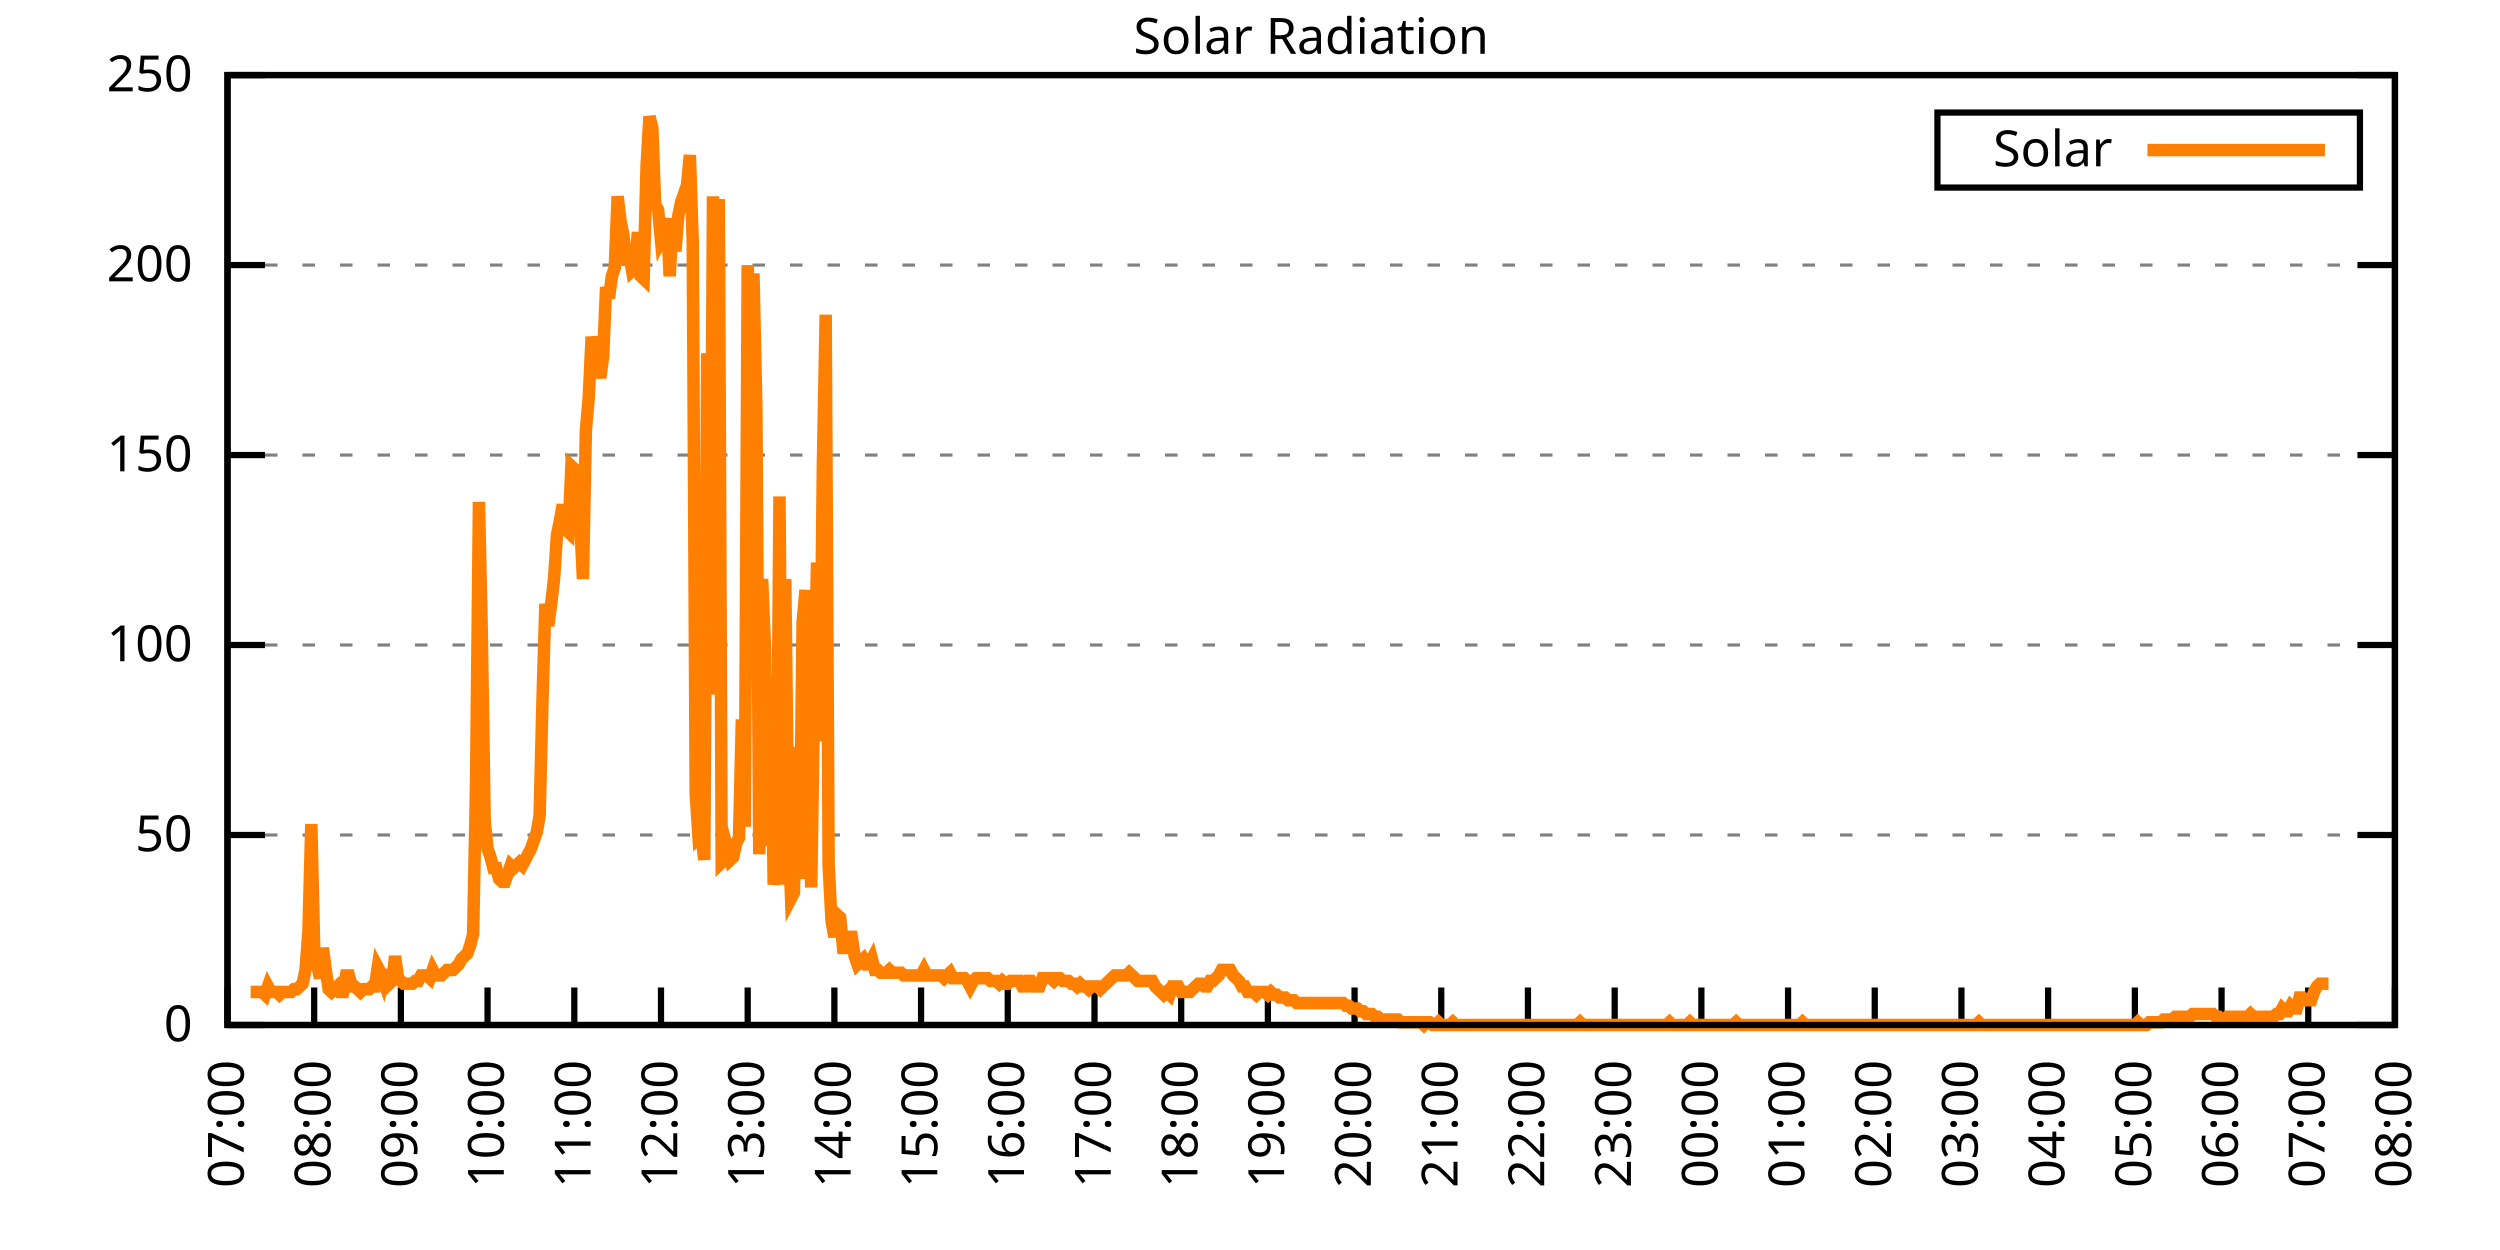
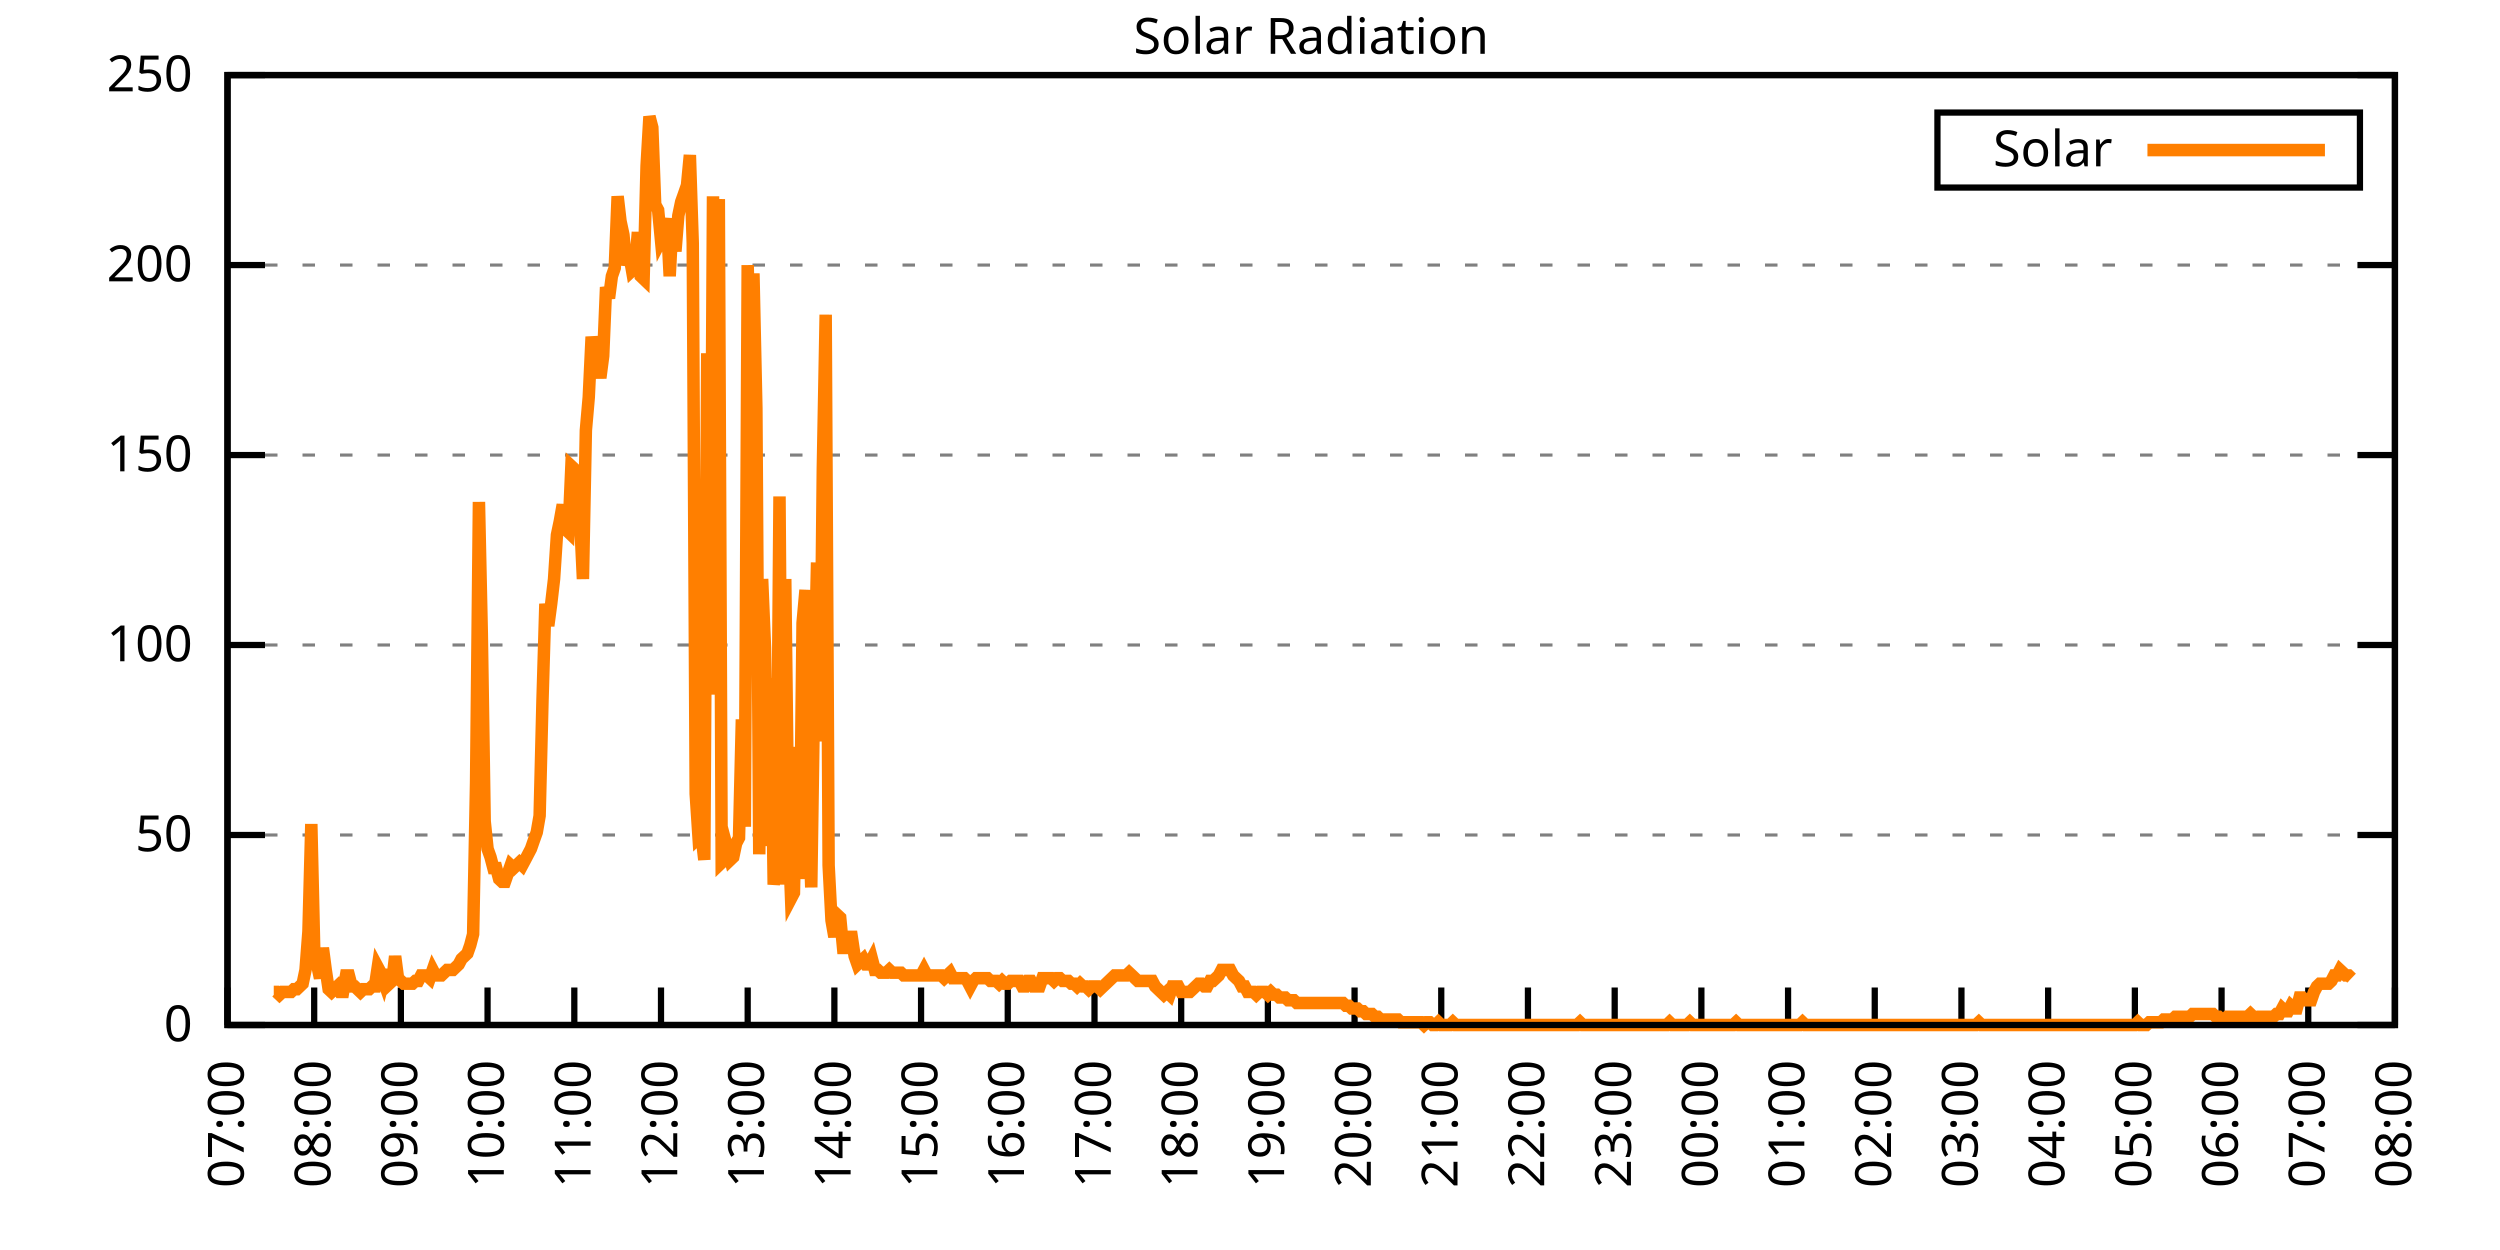
<svg xmlns="http://www.w3.org/2000/svg" xmlns:xlink="http://www.w3.org/1999/xlink" width="400" height="200" viewBox="0 0 400 200">
  <g id="gnuplot_canvas">
    <rect x="0" y="0" width="400" height="200" fill="none" />
    <defs>
      <circle id="gpDot" r="0.5" stroke-width="0.5" stroke="currentColor" />
      <path id="gpPt0" stroke-width="0.333" stroke="currentColor" d="M-1,0 h2 M0,-1 v2" />
      <path id="gpPt1" stroke-width="0.333" stroke="currentColor" d="M-1,-1 L1,1 M1,-1 L-1,1" />
      <path id="gpPt2" stroke-width="0.333" stroke="currentColor" d="M-1,0 L1,0 M0,-1 L0,1 M-1,-1 L1,1 M-1,1 L1,-1" />
      <rect id="gpPt3" stroke-width="0.333" stroke="currentColor" x="-1" y="-1" width="2" height="2" />
      <rect id="gpPt4" stroke-width="0.333" stroke="currentColor" fill="currentColor" x="-1" y="-1" width="2" height="2" />
      <circle id="gpPt5" stroke-width="0.333" stroke="currentColor" cx="0" cy="0" r="1" />
      <use xlink:href="#gpPt5" id="gpPt6" fill="currentColor" stroke="none" />
      <path id="gpPt7" stroke-width="0.333" stroke="currentColor" d="M0,-1.33 L-1.33,0.67 L1.33,0.67 z" />
      <use xlink:href="#gpPt7" id="gpPt8" fill="currentColor" stroke="none" />
      <use xlink:href="#gpPt7" id="gpPt9" stroke="currentColor" transform="rotate(180)" />
      <use xlink:href="#gpPt9" id="gpPt10" fill="currentColor" stroke="none" />
      <use xlink:href="#gpPt3" id="gpPt11" stroke="currentColor" transform="rotate(45)" />
      <use xlink:href="#gpPt11" id="gpPt12" fill="currentColor" stroke="none" />
      <path id="gpPt13" stroke-width="0.333" stroke="currentColor" d="M0,1.330 L1.265,0.411 L0.782,-1.067 L-0.782,-1.076 L-1.265,0.411 z" />
      <use xlink:href="#gpPt13" id="gpPt14" fill="currentColor" stroke="none" />
      <filter id="textbox" filterUnits="objectBoundingBox" x="0" y="0" height="1" width="1">
        <feFlood flood-color="white" flood-opacity="1" result="bgnd" />
        <feComposite in="SourceGraphic" in2="bgnd" operator="atop" />
      </filter>
      <filter id="greybox" filterUnits="objectBoundingBox" x="0" y="0" height="1" width="1">
        <feFlood flood-color="lightgrey" flood-opacity="1" result="grey" />
        <feComposite in="SourceGraphic" in2="grey" operator="atop" />
      </filter>
    </defs>
    <g fill="none" color="white" stroke="currentColor" stroke-width="1.00" stroke-linecap="butt" stroke-linejoin="miter">
</g>
    <g fill="none" color="black" stroke="currentColor" stroke-width="1.00" stroke-linecap="butt" stroke-linejoin="miter">
      <g stroke="none" shape-rendering="crispEdges">
        <polygon fill="rgb(255, 255, 255)" points="36.40,164.00 383.18,164.00 383.18,12.02 36.40,12.02 " />
      </g>
    </g>
    <g fill="none" color="black" stroke="currentColor" stroke-width="1.00" stroke-linecap="butt" stroke-linejoin="miter">
</g>
    <g fill="none" color="black" stroke="black" stroke-width="0.50" stroke-linecap="butt" stroke-linejoin="miter">
</g>
    <g fill="none" color="gray" stroke="currentColor" stroke-width="0.50" stroke-linecap="butt" stroke-linejoin="miter">
      <path stroke="gray" stroke-dasharray="2,4" class="gridline" d="M36.40,164.00 L383.19,164.00  " />
    </g>
    <g fill="none" color="gray" stroke="gray" stroke-width="1.00" stroke-linecap="butt" stroke-linejoin="miter">
</g>
    <g fill="none" color="black" stroke="currentColor" stroke-width="1.00" stroke-linecap="butt" stroke-linejoin="miter">
      <path stroke="black" d="M36.40,164.00 L42.40,164.00 M383.19,164.00 L377.19,164.00  " />
      <g transform="translate(30.80,166.60)" stroke="none" fill="black" font-family="Sans" font-size="8.00" text-anchor="end">
        <text>
          <tspan font-family="Sans"> 0</tspan>
        </text>
      </g>
    </g>
    <g fill="none" color="black" stroke="currentColor" stroke-width="1.00" stroke-linecap="butt" stroke-linejoin="miter">
</g>
    <g fill="none" color="black" stroke="black" stroke-width="0.50" stroke-linecap="butt" stroke-linejoin="miter">
</g>
    <g fill="none" color="gray" stroke="currentColor" stroke-width="0.50" stroke-linecap="butt" stroke-linejoin="miter">
      <path stroke="gray" stroke-dasharray="2,4" class="gridline" d="M36.40,133.60 L383.19,133.60  " />
    </g>
    <g fill="none" color="gray" stroke="gray" stroke-width="1.00" stroke-linecap="butt" stroke-linejoin="miter">
</g>
    <g fill="none" color="black" stroke="currentColor" stroke-width="1.00" stroke-linecap="butt" stroke-linejoin="miter">
      <path stroke="black" d="M36.40,133.60 L42.40,133.60 M383.19,133.60 L377.19,133.60  " />
      <g transform="translate(30.80,136.20)" stroke="none" fill="black" font-family="Sans" font-size="8.00" text-anchor="end">
        <text>
          <tspan font-family="Sans"> 50</tspan>
        </text>
      </g>
    </g>
    <g fill="none" color="black" stroke="currentColor" stroke-width="1.00" stroke-linecap="butt" stroke-linejoin="miter">
</g>
    <g fill="none" color="black" stroke="black" stroke-width="0.50" stroke-linecap="butt" stroke-linejoin="miter">
</g>
    <g fill="none" color="gray" stroke="currentColor" stroke-width="0.50" stroke-linecap="butt" stroke-linejoin="miter">
      <path stroke="gray" stroke-dasharray="2,4" class="gridline" d="M36.40,103.20 L383.19,103.20  " />
    </g>
    <g fill="none" color="gray" stroke="gray" stroke-width="1.00" stroke-linecap="butt" stroke-linejoin="miter">
</g>
    <g fill="none" color="black" stroke="currentColor" stroke-width="1.00" stroke-linecap="butt" stroke-linejoin="miter">
      <path stroke="black" d="M36.40,103.20 L42.40,103.20 M383.19,103.20 L377.19,103.20  " />
      <g transform="translate(30.80,105.80)" stroke="none" fill="black" font-family="Sans" font-size="8.00" text-anchor="end">
        <text>
          <tspan font-family="Sans"> 100</tspan>
        </text>
      </g>
    </g>
    <g fill="none" color="black" stroke="currentColor" stroke-width="1.00" stroke-linecap="butt" stroke-linejoin="miter">
</g>
    <g fill="none" color="black" stroke="black" stroke-width="0.50" stroke-linecap="butt" stroke-linejoin="miter">
</g>
    <g fill="none" color="gray" stroke="currentColor" stroke-width="0.50" stroke-linecap="butt" stroke-linejoin="miter">
      <path stroke="gray" stroke-dasharray="2,4" class="gridline" d="M36.40,72.81 L383.19,72.81  " />
    </g>
    <g fill="none" color="gray" stroke="gray" stroke-width="1.00" stroke-linecap="butt" stroke-linejoin="miter">
</g>
    <g fill="none" color="black" stroke="currentColor" stroke-width="1.00" stroke-linecap="butt" stroke-linejoin="miter">
      <path stroke="black" d="M36.40,72.81 L42.40,72.81 M383.19,72.81 L377.19,72.81  " />
      <g transform="translate(30.80,75.41)" stroke="none" fill="black" font-family="Sans" font-size="8.00" text-anchor="end">
        <text>
          <tspan font-family="Sans"> 150</tspan>
        </text>
      </g>
    </g>
    <g fill="none" color="black" stroke="currentColor" stroke-width="1.00" stroke-linecap="butt" stroke-linejoin="miter">
</g>
    <g fill="none" color="black" stroke="black" stroke-width="0.50" stroke-linecap="butt" stroke-linejoin="miter">
</g>
    <g fill="none" color="gray" stroke="currentColor" stroke-width="0.50" stroke-linecap="butt" stroke-linejoin="miter">
      <path stroke="gray" stroke-dasharray="2,4" class="gridline" d="M36.40,42.41 L383.19,42.41  " />
    </g>
    <g fill="none" color="gray" stroke="gray" stroke-width="1.00" stroke-linecap="butt" stroke-linejoin="miter">
</g>
    <g fill="none" color="black" stroke="currentColor" stroke-width="1.00" stroke-linecap="butt" stroke-linejoin="miter">
      <path stroke="black" d="M36.40,42.41 L42.40,42.41 M383.19,42.41 L377.19,42.41  " />
      <g transform="translate(30.80,45.01)" stroke="none" fill="black" font-family="Sans" font-size="8.00" text-anchor="end">
        <text>
          <tspan font-family="Sans"> 200</tspan>
        </text>
      </g>
    </g>
    <g fill="none" color="black" stroke="currentColor" stroke-width="1.00" stroke-linecap="butt" stroke-linejoin="miter">
</g>
    <g fill="none" color="black" stroke="black" stroke-width="0.50" stroke-linecap="butt" stroke-linejoin="miter">
</g>
    <g fill="none" color="gray" stroke="currentColor" stroke-width="0.50" stroke-linecap="butt" stroke-linejoin="miter">
      <path stroke="gray" stroke-dasharray="2,4" class="gridline" d="M36.40,12.01 L383.19,12.01  " />
    </g>
    <g fill="none" color="gray" stroke="gray" stroke-width="1.00" stroke-linecap="butt" stroke-linejoin="miter">
</g>
    <g fill="none" color="black" stroke="currentColor" stroke-width="1.00" stroke-linecap="butt" stroke-linejoin="miter">
      <path stroke="black" d="M36.40,12.01 L42.40,12.01 M383.19,12.01 L377.19,12.01  " />
      <g transform="translate(30.80,14.61)" stroke="none" fill="black" font-family="Sans" font-size="8.00" text-anchor="end">
        <text>
          <tspan font-family="Sans"> 250</tspan>
        </text>
      </g>
    </g>
    <g fill="none" color="black" stroke="currentColor" stroke-width="1.00" stroke-linecap="butt" stroke-linejoin="miter">
      <path stroke="black" d="M36.40,164.00 L36.40,158.00  " />
      <g transform="translate(39.00,169.60) rotate(270.00)" stroke="none" fill="black" font-family="Sans" font-size="8.00" text-anchor="end">
        <text>
          <tspan font-family="Sans">07:00</tspan>
        </text>
      </g>
    </g>
    <g fill="none" color="black" stroke="currentColor" stroke-width="1.00" stroke-linecap="butt" stroke-linejoin="miter">
      <path stroke="black" d="M50.27,164.00 L50.27,158.00  " />
      <g transform="translate(52.87,169.60) rotate(270.00)" stroke="none" fill="black" font-family="Sans" font-size="8.00" text-anchor="end">
        <text>
          <tspan font-family="Sans">08:00</tspan>
        </text>
      </g>
    </g>
    <g fill="none" color="black" stroke="currentColor" stroke-width="1.00" stroke-linecap="butt" stroke-linejoin="miter">
      <path stroke="black" d="M64.14,164.00 L64.14,158.00  " />
      <g transform="translate(66.74,169.60) rotate(270.00)" stroke="none" fill="black" font-family="Sans" font-size="8.00" text-anchor="end">
        <text>
          <tspan font-family="Sans">09:00</tspan>
        </text>
      </g>
    </g>
    <g fill="none" color="black" stroke="currentColor" stroke-width="1.00" stroke-linecap="butt" stroke-linejoin="miter">
      <path stroke="black" d="M78.01,164.00 L78.01,158.00  " />
      <g transform="translate(80.61,169.60) rotate(270.00)" stroke="none" fill="black" font-family="Sans" font-size="8.00" text-anchor="end">
        <text>
          <tspan font-family="Sans">10:00</tspan>
        </text>
      </g>
    </g>
    <g fill="none" color="black" stroke="currentColor" stroke-width="1.00" stroke-linecap="butt" stroke-linejoin="miter">
      <path stroke="black" d="M91.89,164.00 L91.89,158.00  " />
      <g transform="translate(94.49,169.60) rotate(270.00)" stroke="none" fill="black" font-family="Sans" font-size="8.00" text-anchor="end">
        <text>
          <tspan font-family="Sans">11:00</tspan>
        </text>
      </g>
    </g>
    <g fill="none" color="black" stroke="currentColor" stroke-width="1.00" stroke-linecap="butt" stroke-linejoin="miter">
      <path stroke="black" d="M105.76,164.00 L105.76,158.00  " />
      <g transform="translate(108.36,169.60) rotate(270.00)" stroke="none" fill="black" font-family="Sans" font-size="8.00" text-anchor="end">
        <text>
          <tspan font-family="Sans">12:00</tspan>
        </text>
      </g>
    </g>
    <g fill="none" color="black" stroke="currentColor" stroke-width="1.00" stroke-linecap="butt" stroke-linejoin="miter">
      <path stroke="black" d="M119.63,164.00 L119.63,158.00  " />
      <g transform="translate(122.23,169.60) rotate(270.00)" stroke="none" fill="black" font-family="Sans" font-size="8.00" text-anchor="end">
        <text>
          <tspan font-family="Sans">13:00</tspan>
        </text>
      </g>
    </g>
    <g fill="none" color="black" stroke="currentColor" stroke-width="1.00" stroke-linecap="butt" stroke-linejoin="miter">
      <path stroke="black" d="M133.50,164.00 L133.50,158.00  " />
      <g transform="translate(136.10,169.60) rotate(270.00)" stroke="none" fill="black" font-family="Sans" font-size="8.00" text-anchor="end">
        <text>
          <tspan font-family="Sans">14:00</tspan>
        </text>
      </g>
    </g>
    <g fill="none" color="black" stroke="currentColor" stroke-width="1.00" stroke-linecap="butt" stroke-linejoin="miter">
      <path stroke="black" d="M147.37,164.00 L147.37,158.00  " />
      <g transform="translate(149.97,169.60) rotate(270.00)" stroke="none" fill="black" font-family="Sans" font-size="8.00" text-anchor="end">
        <text>
          <tspan font-family="Sans">15:00</tspan>
        </text>
      </g>
    </g>
    <g fill="none" color="black" stroke="currentColor" stroke-width="1.00" stroke-linecap="butt" stroke-linejoin="miter">
      <path stroke="black" d="M161.24,164.00 L161.24,158.00  " />
      <g transform="translate(163.84,169.60) rotate(270.00)" stroke="none" fill="black" font-family="Sans" font-size="8.00" text-anchor="end">
        <text>
          <tspan font-family="Sans">16:00</tspan>
        </text>
      </g>
    </g>
    <g fill="none" color="black" stroke="currentColor" stroke-width="1.00" stroke-linecap="butt" stroke-linejoin="miter">
      <path stroke="black" d="M175.12,164.00 L175.12,158.00  " />
      <g transform="translate(177.72,169.60) rotate(270.00)" stroke="none" fill="black" font-family="Sans" font-size="8.00" text-anchor="end">
        <text>
          <tspan font-family="Sans">17:00</tspan>
        </text>
      </g>
    </g>
    <g fill="none" color="black" stroke="currentColor" stroke-width="1.00" stroke-linecap="butt" stroke-linejoin="miter">
      <path stroke="black" d="M188.99,164.00 L188.99,158.00  " />
      <g transform="translate(191.59,169.60) rotate(270.00)" stroke="none" fill="black" font-family="Sans" font-size="8.00" text-anchor="end">
        <text>
          <tspan font-family="Sans">18:00</tspan>
        </text>
      </g>
    </g>
    <g fill="none" color="black" stroke="currentColor" stroke-width="1.00" stroke-linecap="butt" stroke-linejoin="miter">
      <path stroke="black" d="M202.86,164.00 L202.86,158.00  " />
      <g transform="translate(205.46,169.60) rotate(270.00)" stroke="none" fill="black" font-family="Sans" font-size="8.00" text-anchor="end">
        <text>
          <tspan font-family="Sans">19:00</tspan>
        </text>
      </g>
    </g>
    <g fill="none" color="black" stroke="currentColor" stroke-width="1.00" stroke-linecap="butt" stroke-linejoin="miter">
      <path stroke="black" d="M216.73,164.00 L216.73,158.00  " />
      <g transform="translate(219.33,169.60) rotate(270.00)" stroke="none" fill="black" font-family="Sans" font-size="8.00" text-anchor="end">
        <text>
          <tspan font-family="Sans">20:00</tspan>
        </text>
      </g>
    </g>
    <g fill="none" color="black" stroke="currentColor" stroke-width="1.00" stroke-linecap="butt" stroke-linejoin="miter">
      <path stroke="black" d="M230.60,164.00 L230.60,158.00  " />
      <g transform="translate(233.20,169.60) rotate(270.00)" stroke="none" fill="black" font-family="Sans" font-size="8.00" text-anchor="end">
        <text>
          <tspan font-family="Sans">21:00</tspan>
        </text>
      </g>
    </g>
    <g fill="none" color="black" stroke="currentColor" stroke-width="1.00" stroke-linecap="butt" stroke-linejoin="miter">
      <path stroke="black" d="M244.47,164.00 L244.47,158.00  " />
      <g transform="translate(247.07,169.60) rotate(270.00)" stroke="none" fill="black" font-family="Sans" font-size="8.00" text-anchor="end">
        <text>
          <tspan font-family="Sans">22:00</tspan>
        </text>
      </g>
    </g>
    <g fill="none" color="black" stroke="currentColor" stroke-width="1.00" stroke-linecap="butt" stroke-linejoin="miter">
      <path stroke="black" d="M258.35,164.00 L258.35,158.00  " />
      <g transform="translate(260.95,169.60) rotate(270.00)" stroke="none" fill="black" font-family="Sans" font-size="8.00" text-anchor="end">
        <text>
          <tspan font-family="Sans">23:00</tspan>
        </text>
      </g>
    </g>
    <g fill="none" color="black" stroke="currentColor" stroke-width="1.00" stroke-linecap="butt" stroke-linejoin="miter">
      <path stroke="black" d="M272.22,164.00 L272.22,158.00  " />
      <g transform="translate(274.82,169.60) rotate(270.00)" stroke="none" fill="black" font-family="Sans" font-size="8.00" text-anchor="end">
        <text>
          <tspan font-family="Sans">00:00</tspan>
        </text>
      </g>
    </g>
    <g fill="none" color="black" stroke="currentColor" stroke-width="1.00" stroke-linecap="butt" stroke-linejoin="miter">
      <path stroke="black" d="M286.09,164.00 L286.09,158.00  " />
      <g transform="translate(288.69,169.60) rotate(270.00)" stroke="none" fill="black" font-family="Sans" font-size="8.00" text-anchor="end">
        <text>
          <tspan font-family="Sans">01:00</tspan>
        </text>
      </g>
    </g>
    <g fill="none" color="black" stroke="currentColor" stroke-width="1.00" stroke-linecap="butt" stroke-linejoin="miter">
      <path stroke="black" d="M299.96,164.00 L299.96,158.00  " />
      <g transform="translate(302.56,169.60) rotate(270.00)" stroke="none" fill="black" font-family="Sans" font-size="8.00" text-anchor="end">
        <text>
          <tspan font-family="Sans">02:00</tspan>
        </text>
      </g>
    </g>
    <g fill="none" color="black" stroke="currentColor" stroke-width="1.00" stroke-linecap="butt" stroke-linejoin="miter">
      <path stroke="black" d="M313.83,164.00 L313.83,158.00  " />
      <g transform="translate(316.43,169.60) rotate(270.00)" stroke="none" fill="black" font-family="Sans" font-size="8.00" text-anchor="end">
        <text>
          <tspan font-family="Sans">03:00</tspan>
        </text>
      </g>
    </g>
    <g fill="none" color="black" stroke="currentColor" stroke-width="1.00" stroke-linecap="butt" stroke-linejoin="miter">
      <path stroke="black" d="M327.70,164.00 L327.70,158.00  " />
      <g transform="translate(330.30,169.60) rotate(270.00)" stroke="none" fill="black" font-family="Sans" font-size="8.00" text-anchor="end">
        <text>
          <tspan font-family="Sans">04:00</tspan>
        </text>
      </g>
    </g>
    <g fill="none" color="black" stroke="currentColor" stroke-width="1.00" stroke-linecap="butt" stroke-linejoin="miter">
      <path stroke="black" d="M341.58,164.00 L341.58,158.00  " />
      <g transform="translate(344.18,169.60) rotate(270.00)" stroke="none" fill="black" font-family="Sans" font-size="8.00" text-anchor="end">
        <text>
          <tspan font-family="Sans">05:00</tspan>
        </text>
      </g>
    </g>
    <g fill="none" color="black" stroke="currentColor" stroke-width="1.00" stroke-linecap="butt" stroke-linejoin="miter">
      <path stroke="black" d="M355.45,164.00 L355.45,158.00  " />
      <g transform="translate(358.05,169.60) rotate(270.00)" stroke="none" fill="black" font-family="Sans" font-size="8.00" text-anchor="end">
        <text>
          <tspan font-family="Sans">06:00</tspan>
        </text>
      </g>
    </g>
    <g fill="none" color="black" stroke="currentColor" stroke-width="1.00" stroke-linecap="butt" stroke-linejoin="miter">
      <path stroke="black" d="M369.32,164.00 L369.32,158.00  " />
      <g transform="translate(371.92,169.60) rotate(270.00)" stroke="none" fill="black" font-family="Sans" font-size="8.00" text-anchor="end">
        <text>
          <tspan font-family="Sans">07:00</tspan>
        </text>
      </g>
    </g>
    <g fill="none" color="black" stroke="currentColor" stroke-width="1.00" stroke-linecap="butt" stroke-linejoin="miter">
      <path stroke="black" d="M383.19,164.00 L383.19,158.00  " />
      <g transform="translate(385.79,169.60) rotate(270.00)" stroke="none" fill="black" font-family="Sans" font-size="8.00" text-anchor="end">
        <text>
          <tspan font-family="Sans">08:00</tspan>
        </text>
      </g>
    </g>
    <g fill="none" color="black" stroke="currentColor" stroke-width="1.00" stroke-linecap="butt" stroke-linejoin="miter">
</g>
    <g fill="none" color="black" stroke="currentColor" stroke-width="1.00" stroke-linecap="butt" stroke-linejoin="miter">
      <path stroke="black" d="M36.40,12.01 L36.40,164.00 L383.19,164.00 L383.19,12.01 L36.40,12.01 Z  " />
    </g>
    <g fill="none" color="black" stroke="currentColor" stroke-width="1.00" stroke-linecap="butt" stroke-linejoin="miter">
</g>
    <g fill="none" color="black" stroke="currentColor" stroke-width="1.00" stroke-linecap="butt" stroke-linejoin="miter">
      <path stroke="black" d="M309.99,30.01 L309.99,18.01 L377.59,18.01 L377.59,30.01 L309.99,30.01 Z  " />
    </g>
    <g id="Solar_Radiation_plot_1">
      <g fill="none" color="white" stroke="black" stroke-width="2.00" stroke-linecap="butt" stroke-linejoin="miter">
</g>
      <g fill="none" color="black" stroke="currentColor" stroke-width="2.00" stroke-linecap="butt" stroke-linejoin="miter">
        <g transform="translate(337.99,26.61)" stroke="none" fill="black" font-family="Sans" font-size="8.00" text-anchor="end">
          <text>
            <tspan font-family="Sans">Solar</tspan>
          </text>
        </g>
      </g>
      <g fill="none" color="black" stroke="currentColor" stroke-width="2.00" stroke-linecap="butt" stroke-linejoin="miter">
-         <path stroke="rgb(255, 127,   0)" d="M343.59,24.01 L371.99,24.01 M40.10,158.71 L40.56,158.71 L41.02,158.71 L41.49,158.71 L41.95,158.71 L42.41,159.15   L42.87,157.83 L43.34,158.71 L43.80,158.71 L44.26,158.71 L44.72,159.15 L45.19,158.71 L45.65,158.71 L46.11,158.71   L46.57,158.71 L47.03,158.27 L47.50,158.27 L47.96,157.83 L48.42,157.39 L48.88,155.19 L49.35,149.02 L49.81,131.84   L50.27,151.67 L50.73,154.31 L51.20,156.51 L51.66,151.67 L52.12,155.19 L52.58,158.27 L53.05,158.71 L53.51,158.27   L53.97,157.83 L54.43,158.71 L54.90,158.71 L55.36,156.07 L55.82,156.07 L56.28,157.83 L56.75,157.83 L57.21,158.27   L57.67,158.71 L58.13,158.27 L58.59,158.27 L59.06,158.27 L59.52,157.83 L59.98,157.83 L60.44,154.75 L60.91,155.63   L61.37,156.95 L61.83,155.19 L62.29,157.39 L62.76,156.95 L63.22,152.99 L63.68,156.51 L64.14,156.95 L64.61,157.39   L65.07,157.39 L65.53,157.39 L65.99,157.39 L66.46,156.95 L66.92,156.95 L67.38,156.07 L67.84,156.07 L68.30,156.07   L68.77,156.51 L69.23,155.19 L69.69,156.07 L70.15,156.07 L70.62,156.07 L71.08,155.63 L71.54,155.19 L72.00,155.19   L72.47,155.19 L72.93,154.75 L73.39,154.31 L73.85,153.43 L74.32,152.99 L74.78,152.55 L75.24,151.23 L75.70,149.46   L76.17,125.24 L76.63,80.31 L77.09,101.45 L77.55,131.40 L78.01,135.81 L78.48,137.13 L78.94,138.89 L79.40,138.89   L79.86,140.65 L80.33,141.09 L80.79,141.09 L81.25,139.77 L81.71,138.45 L82.18,138.89 L82.64,138.45 L83.10,138.01   L83.56,138.45 L84.03,137.57 L84.49,136.69 L84.95,135.81 L85.41,134.49 L85.88,133.17 L86.34,130.52 L86.80,112.02   L87.26,96.61 L87.72,100.13 L88.19,96.61 L88.65,92.64 L89.11,85.59 L89.57,83.39 L90.04,80.75 L90.50,84.71   L90.96,85.15 L91.42,74.58 L91.89,75.02 L92.35,78.10 L92.81,82.95 L93.27,92.64 L93.74,68.85 L94.20,63.57   L94.66,53.88 L95.12,56.96 L95.59,57.40 L96.05,60.48 L96.51,56.96 L96.97,45.95 L97.44,47.71 L97.90,44.19   L98.36,42.87 L98.82,31.41 L99.28,35.38 L99.75,37.58 L100.21,42.42 L100.67,40.66 L101.13,43.31 L101.60,42.87   L102.06,37.14 L102.52,44.19 L102.98,44.63 L103.45,26.57 L103.91,18.64 L104.37,20.40 L104.83,32.73 L105.30,33.61   L105.76,38.46 L106.22,37.58 L106.68,34.94 L107.15,44.19 L107.61,35.38 L108.07,40.22 L108.53,34.50 L108.99,32.29   L109.46,30.97 L109.92,29.65 L110.38,24.81 L110.84,38.90 L111.31,127.00 L111.77,134.05 L112.23,133.61 L112.69,137.57   L113.16,56.52 L113.62,111.14 L114.08,31.41 L114.54,111.14 L115.01,31.85 L115.47,138.01 L115.93,137.57 L116.39,135.81   L116.86,137.57 L117.32,137.13 L117.78,134.93 L118.24,134.05 L118.70,115.11 L119.17,132.28 L119.63,42.42 L120.09,63.13   L120.55,43.75 L121.02,65.33 L121.48,136.69 L121.94,92.64 L122.40,103.65 L122.87,135.37 L123.33,108.50 L123.79,141.54   L124.25,138.01 L124.72,79.43 L125.18,141.54 L125.64,92.64 L126.10,131.40 L126.57,143.74 L127.03,142.86 L127.49,119.51   L127.95,140.65 L128.41,99.69 L128.88,94.40 L129.34,128.76 L129.80,141.98 L130.26,110.70 L130.73,90.00 L131.19,118.63   L131.65,75.02 L132.11,50.35 L132.58,138.45 L133.04,147.26 L133.50,149.90 L133.96,146.38 L134.43,146.82 L134.89,151.67   L135.35,151.67 L135.81,149.90 L136.28,149.90 L136.74,152.99 L137.20,154.31 L137.66,153.87 L138.13,153.43 L138.59,154.31   L139.05,154.31 L139.51,153.43 L139.97,155.19 L140.44,155.19 L140.90,155.63 L141.36,155.63 L141.82,155.63 L142.29,155.19   L142.75,155.63 L143.21,155.63 L143.67,155.63 L144.14,155.63 L144.60,156.07 L145.06,156.07 L145.52,156.07 L145.99,156.07   L146.45,156.07 L146.91,156.07 L147.37,156.07 L147.84,155.19 L148.30,156.07 L148.76,156.07 L149.22,156.07 L149.68,156.07   L150.15,156.07 L150.61,156.07 L151.07,156.51 L151.53,156.07 L152.00,155.63 L152.46,156.51 L152.92,156.51 L153.38,156.51   L153.85,156.51 L154.31,156.51 L154.77,156.95 L155.23,157.83 L155.70,156.95 L156.16,156.51 L156.62,156.51 L157.08,156.51   L157.55,156.51 L158.01,156.51 L158.47,156.95 L158.93,156.95 L159.39,156.95 L159.86,157.39 L160.32,156.95 L160.78,157.39   L161.24,157.39 L161.71,156.95 L162.17,156.95 L162.63,156.95 L163.09,156.95 L163.56,157.83 L164.02,157.83 L164.48,156.95   L164.94,156.95 L165.41,157.83 L165.87,157.83 L166.33,157.83 L166.79,156.51 L167.26,156.51 L167.72,156.51 L168.18,156.51   L168.64,156.95 L169.10,156.51 L169.57,156.51 L170.03,156.95 L170.49,156.95 L170.95,156.95 L171.42,157.39 L171.88,157.39   L172.34,157.83 L172.80,157.39 L173.27,157.83 L173.73,157.83 L174.19,158.27 L174.65,157.83 L175.12,157.83 L175.58,157.83   L176.04,158.27 L176.50,157.83 L176.97,157.39 L177.43,156.95 L177.89,156.51 L178.35,156.07 L178.82,156.07 L179.28,156.07   L179.74,156.07 L180.20,156.07 L180.66,155.63 L181.13,156.07 L181.59,156.51 L182.05,156.95 L182.51,156.95 L182.98,156.95   L183.44,156.95 L183.90,156.95 L184.36,156.95 L184.83,157.83 L185.29,158.27 L185.75,158.71 L186.21,159.15 L186.68,158.71   L187.14,159.15 L187.60,157.83 L188.06,157.83 L188.53,157.83 L188.99,158.71 L189.45,158.71 L189.91,158.71 L190.37,158.71   L190.84,158.27 L191.30,157.83 L191.76,157.39 L192.22,157.39 L192.69,157.83 L193.15,157.83 L193.61,156.95 L194.07,156.95   L194.54,156.51 L195.00,156.07 L195.46,155.19 L195.92,155.19 L196.39,155.19 L196.85,155.19 L197.31,156.07 L197.77,156.51   L198.24,156.95 L198.70,157.83 L199.16,157.83 L199.62,158.71 L200.08,158.71 L200.55,158.71 L201.01,159.15 L201.47,158.71   L201.93,158.71 L202.40,158.71 L202.86,159.15 L203.32,158.71 L203.78,159.15 L204.25,159.15 L204.71,159.60 L205.17,159.60   L205.63,159.60 L206.10,160.04 L206.56,160.04 L207.02,160.04 L207.48,160.48 L207.95,160.48 L208.41,160.48 L208.87,160.48   L209.33,160.48 L209.80,160.48 L210.26,160.48 L210.72,160.48 L211.18,160.48 L211.64,160.48 L212.11,160.48 L212.57,160.48   L213.03,160.48 L213.49,160.48 L213.96,160.48 L214.42,160.48 L214.88,160.48 L215.34,160.92 L215.81,160.92 L216.27,161.36   L216.73,161.36 L217.19,161.36 L217.66,161.80 L218.12,161.80 L218.58,162.24 L219.04,162.24 L219.51,162.24 L219.97,162.68   L220.43,162.68 L220.89,163.12 L221.35,163.12 L221.82,163.12 L222.28,163.12 L222.74,163.12 L223.20,163.12 L223.67,163.12   L224.13,163.56 L224.59,163.56 L225.05,163.56 L225.52,163.56 L225.98,163.56 L226.44,163.56 L226.90,163.56 L227.37,163.56   L227.83,164.00 L228.29,163.56 L228.75,163.56 L229.22,164.00 L229.68,164.00 L230.14,163.56 L230.60,164.00 L231.06,164.00   L231.53,164.00 L231.99,164.00 L232.45,163.56 L232.91,164.00 L233.38,164.00 L233.84,164.00 L234.30,164.00 L234.76,164.00   L235.23,164.00 L235.69,164.00 L236.15,164.00 L236.61,164.00 L237.08,164.00 L237.54,164.00 L238.00,164.00 L238.46,164.00   L238.93,164.00 L239.39,164.00 L239.85,164.00 L240.31,164.00 L240.77,164.00 L241.24,164.00 L241.70,164.00 L242.16,164.00   L242.62,164.00 L243.09,164.00 L243.55,164.00 L244.01,164.00 L244.47,164.00 L244.94,164.00 L245.40,164.00 L245.86,164.00   L246.32,164.00 L246.79,164.00 L247.25,164.00 L247.71,164.00 L248.17,164.00 L248.64,164.00 L249.10,164.00 L249.56,164.00   L250.02,164.00 L250.49,164.00 L250.95,164.00 L251.41,164.00 L251.87,164.00 L252.33,164.00 L252.80,163.56 L253.26,164.00   L253.72,164.00 L254.18,164.00 L254.65,164.00 L255.11,164.00 L255.57,164.00 L256.03,164.00 L256.50,164.00 L256.96,164.00   L257.42,164.00 L257.88,164.00 L258.35,164.00 L258.81,164.00 L259.27,164.00 L259.73,164.00 L260.20,164.00 L260.66,164.00   L261.12,164.00 L261.58,164.00 L262.04,164.00 L262.51,164.00 L262.97,164.00 L263.43,164.00 L263.89,164.00 L264.36,164.00   L264.82,164.00 L265.28,164.00 L265.74,164.00 L266.21,164.00 L266.67,164.00 L267.13,163.56 L267.59,164.00 L268.06,164.00   L268.52,164.00 L268.98,164.00 L269.44,164.00 L269.91,164.00 L270.37,163.56 L270.83,164.00 L271.29,164.00 L271.75,164.00   L272.22,164.00 L272.68,164.00 L273.14,164.00 L273.60,164.00 L274.07,164.00 L274.53,164.00 L274.99,164.00 L275.45,164.00   L275.92,164.00 L276.38,164.00 L276.84,164.00 L277.30,164.00 L277.77,163.56 L278.23,164.00 L278.69,164.00 L279.15,164.00   L279.62,164.00 L280.08,164.00 L280.54,164.00 L281.00,164.00 L281.46,164.00 L281.93,164.00 L282.39,164.00 L282.85,164.00   L283.31,164.00 L283.78,164.00 L284.24,164.00 L284.70,164.00 L285.16,164.00 L285.63,164.00 L286.09,164.00 L286.55,164.00   L287.01,164.00 L287.48,164.00 L287.94,164.00 L288.40,163.56 L288.86,164.00 L289.33,164.00 L289.79,164.00 L290.25,164.00   L290.71,164.00 L291.18,164.00 L291.64,164.00 L292.10,164.00 L292.56,164.00 L293.02,164.00 L293.49,164.00 L293.95,164.00   L294.41,164.00 L294.87,164.00 L295.34,164.00 L295.80,164.00 L296.26,164.00 L296.72,164.00 L297.19,164.00 L297.65,164.00   L298.11,164.00 L298.57,164.00 L299.04,164.00 L299.50,164.00 L299.96,164.00 L300.42,164.00 L300.89,164.00 L301.35,164.00   L301.81,164.00 L302.27,164.00 L302.73,164.00 L303.20,164.00 L303.66,164.00 L304.12,164.00 L304.58,164.00 L305.05,164.00   L305.51,164.00 L305.97,164.00 L306.43,164.00 L306.90,164.00 L307.36,164.00 L307.82,164.00 L308.28,164.00 L308.75,164.00   L309.21,164.00 L309.67,164.00 L310.13,164.00 L310.60,164.00 L311.06,164.00 L311.52,164.00 L311.98,164.00 L312.44,164.00   L312.91,164.00 L313.37,164.00 L313.83,164.00 L314.29,164.00 L314.76,164.00 L315.22,164.00 L315.68,164.00 L316.14,164.00   L316.61,163.56 L317.07,164.00 L317.53,164.00 L317.99,164.00 L318.46,164.00 L318.92,164.00 L319.38,164.00 L319.84,164.00   L320.31,164.00 L320.77,164.00 L321.23,164.00 L321.69,164.00 L322.15,164.00 L322.62,164.00 L323.08,164.00 L323.54,164.00   L324.00,164.00 L324.47,164.00 L324.93,164.00 L325.39,164.00 L325.85,164.00 L326.32,164.00 L326.78,164.00 L327.24,164.00   L327.70,164.00 L328.17,164.00 L328.63,164.00 L329.09,164.00 L329.55,164.00 L330.02,164.00 L330.48,164.00 L330.94,164.00   L331.40,164.00 L331.87,164.00 L332.33,164.00 L332.79,164.00 L333.25,164.00 L333.71,164.00 L334.18,164.00 L334.64,164.00   L335.10,164.00 L335.56,164.00 L336.03,164.00 L336.49,164.00 L336.95,164.00 L337.41,164.00 L337.88,164.00 L338.34,164.00   L338.80,164.00 L339.26,164.00 L339.73,164.00 L340.19,164.00 L340.65,164.00 L341.11,164.00 L341.58,164.00 L342.04,163.56   L342.50,164.00 L342.96,164.00 L343.42,164.00 L343.89,163.56 L344.35,163.56 L344.81,163.56 L345.27,163.56 L345.74,163.56   L346.20,163.12 L346.66,163.12 L347.12,163.12 L347.59,163.12 L348.05,162.68 L348.51,162.68 L348.97,162.68 L349.44,162.68   L349.90,162.68 L350.36,162.68 L350.82,162.24 L351.29,162.24 L351.75,162.24 L352.21,162.24 L352.67,162.24 L353.13,162.24   L353.60,162.24 L354.06,162.24 L354.52,162.68 L354.98,162.68 L355.45,163.12 L355.91,163.12 L356.37,162.68 L356.83,162.68   L357.30,162.68 L357.76,162.68 L358.22,162.68 L358.68,162.68 L359.15,162.68 L359.61,162.68 L360.07,162.24 L360.53,162.68   L361.00,163.12 L361.46,162.68 L361.92,162.68 L362.38,162.68 L362.84,162.68 L363.31,162.68 L363.77,162.68 L364.23,162.24   L364.69,162.24 L365.16,161.36 L365.62,161.80 L366.08,161.80 L366.54,160.92 L367.01,161.36 L367.47,161.36 L367.93,159.60   L368.39,159.60 L368.86,160.04 L369.32,160.04 L369.78,160.04 L370.24,158.71 L370.71,157.83 L371.17,157.39 L371.63,157.39   L372.09,157.39 L372.56,157.39  " />
+         <path stroke="rgb(255, 127,   0)" d="M343.59,24.01 L371.99,24.01 M43.80,158.71 L44.26,158.71 L44.72,159.15 L45.19,158.71 L45.65,158.71 L46.11,158.71   L46.57,158.71 L47.03,158.27 L47.50,158.27 L47.96,157.83 L48.42,157.39 L48.88,155.19 L49.35,149.02 L49.81,131.84   L50.27,151.67 L50.73,154.31 L51.20,156.51 L51.66,151.67 L52.12,155.19 L52.58,158.27 L53.05,158.71 L53.51,158.27   L53.97,157.83 L54.43,158.71 L54.90,158.71 L55.36,156.07 L55.82,156.07 L56.28,157.83 L56.75,157.83 L57.21,158.27   L57.67,158.71 L58.13,158.27 L58.59,158.27 L59.06,158.27 L59.52,157.83 L59.98,157.83 L60.44,154.75 L60.91,155.63   L61.37,156.95 L61.83,155.19 L62.29,157.39 L62.76,156.95 L63.22,152.99 L63.68,156.51 L64.14,156.95 L64.61,157.39   L65.07,157.39 L65.53,157.39 L65.99,157.39 L66.46,156.95 L66.92,156.95 L67.38,156.07 L67.84,156.07 L68.30,156.07   L68.77,156.51 L69.23,155.19 L69.69,156.07 L70.15,156.07 L70.62,156.07 L71.08,155.63 L71.54,155.19 L72.00,155.19   L72.47,155.19 L72.93,154.75 L73.39,154.31 L73.85,153.43 L74.32,152.99 L74.78,152.55 L75.24,151.23 L75.70,149.46   L76.17,125.24 L76.63,80.31 L77.09,101.45 L77.55,131.40 L78.01,135.81 L78.48,137.13 L78.94,138.89 L79.40,138.89   L79.86,140.65 L80.33,141.09 L80.79,141.09 L81.25,139.77 L81.71,138.45 L82.18,138.89 L82.64,138.45 L83.10,138.01   L83.56,138.45 L84.03,137.57 L84.49,136.69 L84.95,135.81 L85.41,134.49 L85.88,133.17 L86.34,130.52 L86.80,112.02   L87.26,96.61 L87.72,100.13 L88.19,96.61 L88.65,92.64 L89.11,85.59 L89.57,83.39 L90.04,80.75 L90.50,84.71   L90.96,85.15 L91.42,74.58 L91.89,75.02 L92.35,78.10 L92.81,82.95 L93.27,92.64 L93.74,68.85 L94.20,63.57   L94.66,53.88 L95.12,56.96 L95.59,57.40 L96.05,60.48 L96.51,56.96 L96.97,45.95 L97.44,47.71 L97.90,44.19   L98.36,42.87 L98.82,31.41 L99.28,35.38 L99.75,37.58 L100.21,42.42 L100.67,40.66 L101.13,43.31 L101.60,42.87   L102.06,37.14 L102.52,44.19 L102.98,44.63 L103.45,26.57 L103.91,18.64 L104.37,20.40 L104.83,32.73 L105.30,33.61   L105.76,38.46 L106.22,37.58 L106.68,34.94 L107.15,44.19 L107.61,35.38 L108.07,40.22 L108.53,34.50 L108.99,32.29   L109.46,30.97 L109.92,29.65 L110.38,24.81 L110.84,38.90 L111.31,127.00 L111.77,134.05 L112.23,133.61 L112.69,137.57   L113.16,56.52 L113.62,111.14 L114.08,31.41 L114.54,111.14 L115.01,31.85 L115.47,138.01 L115.93,137.57 L116.39,135.81   L116.86,137.57 L117.32,137.13 L117.78,134.93 L118.24,134.05 L118.70,115.11 L119.17,132.28 L119.63,42.42 L120.09,63.13   L120.55,43.75 L121.02,65.33 L121.48,136.69 L121.94,92.64 L122.40,103.65 L122.87,135.37 L123.33,108.50 L123.79,141.54   L124.25,138.01 L124.72,79.43 L125.18,141.54 L125.64,92.64 L126.10,131.40 L126.57,143.74 L127.03,142.86 L127.49,119.51   L127.95,140.65 L128.41,99.69 L128.88,94.40 L129.34,128.76 L129.80,141.98 L130.26,110.70 L130.73,90.00 L131.19,118.63   L131.65,75.02 L132.11,50.35 L132.58,138.45 L133.04,147.26 L133.50,149.90 L133.96,146.38 L134.43,146.82 L134.89,151.67   L135.35,151.67 L135.81,149.90 L136.28,149.90 L136.74,152.99 L137.20,154.31 L137.66,153.87 L138.13,153.43 L138.59,154.31   L139.05,154.31 L139.51,153.43 L139.97,155.19 L140.44,155.19 L140.90,155.63 L141.36,155.63 L141.82,155.63 L142.29,155.19   L142.75,155.63 L143.21,155.63 L143.67,155.63 L144.14,155.63 L144.60,156.07 L145.06,156.07 L145.52,156.07 L145.99,156.07   L146.45,156.07 L146.91,156.07 L147.37,156.07 L147.84,155.19 L148.30,156.07 L148.76,156.07 L149.22,156.07 L149.68,156.07   L150.15,156.07 L150.61,156.07 L151.07,156.51 L151.53,156.07 L152.00,155.63 L152.46,156.51 L152.92,156.51 L153.38,156.51   L153.85,156.51 L154.31,156.51 L154.77,156.95 L155.23,157.83 L155.70,156.95 L156.16,156.51 L156.62,156.51 L157.08,156.51   L157.55,156.51 L158.01,156.51 L158.47,156.95 L158.93,156.95 L159.39,156.95 L159.86,157.39 L160.32,156.95 L160.78,157.39   L161.24,157.39 L161.71,156.95 L162.17,156.95 L162.63,156.95 L163.09,156.95 L163.56,157.83 L164.02,157.83 L164.48,156.95   L164.94,156.95 L165.41,157.83 L165.87,157.83 L166.33,157.83 L166.79,156.51 L167.26,156.51 L167.72,156.51 L168.18,156.51   L168.64,156.95 L169.10,156.51 L169.57,156.51 L170.03,156.95 L170.49,156.95 L170.95,156.95 L171.42,157.39 L171.88,157.39   L172.34,157.83 L172.80,157.39 L173.27,157.83 L173.73,157.83 L174.19,158.27 L174.65,157.83 L175.12,157.83 L175.58,157.83   L176.04,158.27 L176.50,157.83 L176.97,157.39 L177.43,156.95 L177.89,156.51 L178.35,156.07 L178.82,156.07 L179.28,156.07   L179.74,156.07 L180.20,156.07 L180.66,155.63 L181.13,156.07 L181.59,156.51 L182.05,156.95 L182.51,156.95 L182.98,156.95   L183.44,156.95 L183.90,156.95 L184.36,156.95 L184.83,157.83 L185.29,158.27 L185.75,158.71 L186.21,159.15 L186.68,158.71   L187.14,159.15 L187.60,157.83 L188.06,157.83 L188.53,157.83 L188.99,158.71 L189.45,158.71 L189.91,158.71 L190.37,158.71   L190.84,158.27 L191.30,157.83 L191.76,157.39 L192.22,157.39 L192.69,157.83 L193.15,157.83 L193.61,156.95 L194.07,156.95   L194.54,156.51 L195.00,156.07 L195.46,155.19 L195.92,155.19 L196.39,155.19 L196.85,155.19 L197.31,156.07 L197.77,156.51   L198.24,156.95 L198.70,157.83 L199.16,157.83 L199.62,158.71 L200.08,158.71 L200.55,158.71 L201.01,159.15 L201.47,158.71   L201.93,158.71 L202.40,158.71 L202.86,159.15 L203.32,158.71 L203.78,159.15 L204.25,159.15 L204.71,159.60 L205.17,159.60   L205.63,159.60 L206.10,160.04 L206.56,160.04 L207.02,160.04 L207.48,160.48 L207.95,160.48 L208.41,160.48 L208.87,160.48   L209.33,160.48 L209.80,160.48 L210.26,160.48 L210.72,160.48 L211.18,160.48 L211.64,160.48 L212.11,160.48 L212.57,160.48   L213.03,160.48 L213.49,160.48 L213.96,160.48 L214.42,160.48 L214.88,160.48 L215.34,160.92 L215.81,160.92 L216.27,161.36   L216.73,161.36 L217.19,161.36 L217.66,161.80 L218.12,161.80 L218.58,162.24 L219.04,162.24 L219.51,162.24 L219.97,162.68   L220.43,162.68 L220.89,163.12 L221.35,163.12 L221.82,163.12 L222.28,163.12 L222.74,163.12 L223.20,163.12 L223.67,163.12   L224.13,163.56 L224.59,163.56 L225.05,163.56 L225.52,163.56 L225.98,163.56 L226.44,163.56 L226.90,163.56 L227.37,163.56   L227.83,164.00 L228.29,163.56 L228.75,163.56 L229.22,164.00 L229.68,164.00 L230.14,163.56 L230.60,164.00 L231.06,164.00   L231.53,164.00 L231.99,164.00 L232.45,163.56 L232.91,164.00 L233.38,164.00 L233.84,164.00 L234.30,164.00 L234.76,164.00   L235.23,164.00 L235.69,164.00 L236.15,164.00 L236.61,164.00 L237.08,164.00 L237.54,164.00 L238.00,164.00 L238.46,164.00   L238.93,164.00 L239.39,164.00 L239.85,164.00 L240.31,164.00 L240.77,164.00 L241.24,164.00 L241.70,164.00 L242.16,164.00   L242.62,164.00 L243.09,164.00 L243.55,164.00 L244.01,164.00 L244.47,164.00 L244.94,164.00 L245.40,164.00 L245.86,164.00   L246.32,164.00 L246.79,164.00 L247.25,164.00 L247.71,164.00 L248.17,164.00 L248.64,164.00 L249.10,164.00 L249.56,164.00   L250.02,164.00 L250.49,164.00 L250.95,164.00 L251.41,164.00 L251.87,164.00 L252.33,164.00 L252.80,163.56 L253.26,164.00   L253.72,164.00 L254.18,164.00 L254.65,164.00 L255.11,164.00 L255.57,164.00 L256.03,164.00 L256.50,164.00 L256.96,164.00   L257.42,164.00 L257.88,164.00 L258.35,164.00 L258.81,164.00 L259.27,164.00 L259.73,164.00 L260.20,164.00 L260.66,164.00   L261.12,164.00 L261.58,164.00 L262.04,164.00 L262.51,164.00 L262.97,164.00 L263.43,164.00 L263.89,164.00 L264.36,164.00   L264.82,164.00 L265.28,164.00 L265.74,164.00 L266.21,164.00 L266.67,164.00 L267.13,163.56 L267.59,164.00 L268.06,164.00   L268.52,164.00 L268.98,164.00 L269.44,164.00 L269.91,164.00 L270.37,163.56 L270.83,164.00 L271.29,164.00 L271.75,164.00   L272.22,164.00 L272.68,164.00 L273.14,164.00 L273.60,164.00 L274.07,164.00 L274.53,164.00 L274.99,164.00 L275.45,164.00   L275.92,164.00 L276.38,164.00 L276.84,164.00 L277.30,164.00 L277.77,163.56 L278.23,164.00 L278.69,164.00 L279.15,164.00   L279.62,164.00 L280.08,164.00 L280.54,164.00 L281.00,164.00 L281.46,164.00 L281.93,164.00 L282.39,164.00 L282.85,164.00   L283.31,164.00 L283.78,164.00 L284.24,164.00 L284.70,164.00 L285.16,164.00 L285.63,164.00 L286.09,164.00 L286.55,164.00   L287.01,164.00 L287.48,164.00 L287.94,164.00 L288.40,163.56 L288.86,164.00 L289.33,164.00 L289.79,164.00 L290.25,164.00   L290.71,164.00 L291.18,164.00 L291.64,164.00 L292.10,164.00 L292.56,164.00 L293.02,164.00 L293.49,164.00 L293.95,164.00   L294.41,164.00 L294.87,164.00 L295.34,164.00 L295.80,164.00 L296.26,164.00 L296.72,164.00 L297.19,164.00 L297.65,164.00   L298.11,164.00 L298.57,164.00 L299.04,164.00 L299.50,164.00 L299.96,164.00 L300.42,164.00 L300.89,164.00 L301.35,164.00   L301.81,164.00 L302.27,164.00 L302.73,164.00 L303.20,164.00 L303.66,164.00 L304.12,164.00 L304.58,164.00 L305.05,164.00   L305.51,164.00 L305.97,164.00 L306.43,164.00 L306.90,164.00 L307.36,164.00 L307.82,164.00 L308.28,164.00 L308.75,164.00   L309.21,164.00 L309.67,164.00 L310.13,164.00 L310.60,164.00 L311.06,164.00 L311.52,164.00 L311.98,164.00 L312.44,164.00   L312.91,164.00 L313.37,164.00 L313.83,164.00 L314.29,164.00 L314.76,164.00 L315.22,164.00 L315.68,164.00 L316.14,164.00   L316.61,163.56 L317.07,164.00 L317.53,164.00 L317.99,164.00 L318.46,164.00 L318.92,164.00 L319.38,164.00 L319.84,164.00   L320.31,164.00 L320.77,164.00 L321.23,164.00 L321.69,164.00 L322.15,164.00 L322.62,164.00 L323.08,164.00 L323.54,164.00   L324.00,164.00 L324.47,164.00 L324.93,164.00 L325.39,164.00 L325.85,164.00 L326.32,164.00 L326.78,164.00 L327.24,164.00   L327.70,164.00 L328.17,164.00 L328.63,164.00 L329.09,164.00 L329.55,164.00 L330.02,164.00 L330.48,164.00 L330.94,164.00   L331.40,164.00 L331.87,164.00 L332.33,164.00 L332.79,164.00 L333.25,164.00 L333.71,164.00 L334.18,164.00 L334.64,164.00   L335.10,164.00 L335.56,164.00 L336.03,164.00 L336.49,164.00 L336.95,164.00 L337.41,164.00 L337.88,164.00 L338.34,164.00   L338.80,164.00 L339.26,164.00 L339.73,164.00 L340.19,164.00 L340.65,164.00 L341.11,164.00 L341.58,164.00 L342.04,163.56   L342.50,164.00 L342.96,164.00 L343.42,164.00 L343.89,163.56 L344.35,163.56 L344.81,163.56 L345.27,163.56 L345.74,163.56   L346.20,163.12 L346.66,163.12 L347.12,163.12 L347.59,163.12 L348.05,162.68 L348.51,162.68 L348.97,162.68 L349.44,162.68   L349.90,162.68 L350.36,162.68 L350.82,162.24 L351.29,162.24 L351.75,162.24 L352.21,162.24 L352.67,162.24 L353.13,162.24   L353.60,162.24 L354.06,162.24 L354.52,162.68 L354.98,162.68 L355.45,163.12 L355.91,163.12 L356.37,162.68 L356.83,162.68   L357.30,162.68 L357.76,162.68 L358.22,162.68 L358.68,162.68 L359.15,162.68 L359.61,162.68 L360.07,162.24 L360.53,162.68   L361.00,163.12 L361.46,162.68 L361.92,162.68 L362.38,162.68 L362.84,162.68 L363.31,162.68 L363.77,162.68 L364.23,162.24   L364.69,162.24 L365.16,161.36 L365.62,161.80 L366.08,161.80 L366.54,160.92 L367.01,161.36 L367.47,161.36 L367.93,159.60   L368.39,159.60 L368.86,160.04 L369.32,160.04 L369.78,160.04 L370.24,158.71 L370.71,157.83 L371.17,157.39 L371.63,157.39   L372.09,157.39 L372.56,157.39 L373.02,156.95 L373.48,156.07 L373.94,156.07 L374.40,155.19 L374.87,155.63 L375.33,156.07   L375.79,156.07 L376.25,156.51  " />
      </g>
    </g>
    <g fill="none" color="black" stroke="currentColor" stroke-width="2.00" stroke-linecap="butt" stroke-linejoin="miter">
</g>
    <g fill="none" color="black" stroke="black" stroke-width="1.00" stroke-linecap="butt" stroke-linejoin="miter">
</g>
    <g fill="none" color="black" stroke="currentColor" stroke-width="1.00" stroke-linecap="butt" stroke-linejoin="miter">
      <path stroke="black" d="M36.40,12.01 L36.40,164.00 L383.19,164.00 L383.19,12.01 L36.40,12.01 Z  " />
      <g transform="translate(6.80,88.01) rotate(270.00)" stroke="none" fill="black" font-family="Sans" font-size="8.00" text-anchor="middle">
        <text />
      </g>
    </g>
    <g fill="none" color="black" stroke="currentColor" stroke-width="1.00" stroke-linecap="butt" stroke-linejoin="miter">
</g>
    <g fill="none" color="black" stroke="currentColor" stroke-width="1.00" stroke-linecap="butt" stroke-linejoin="miter">
      <g transform="translate(209.79,8.61)" stroke="none" fill="black" font-family="Sans" font-size="8.00" text-anchor="middle">
        <text>
          <tspan font-family="Sans">Solar Radiation</tspan>
        </text>
      </g>
    </g>
    <g fill="none" color="black" stroke="currentColor" stroke-width="1.00" stroke-linecap="butt" stroke-linejoin="miter">
</g>
  </g>
</svg>
